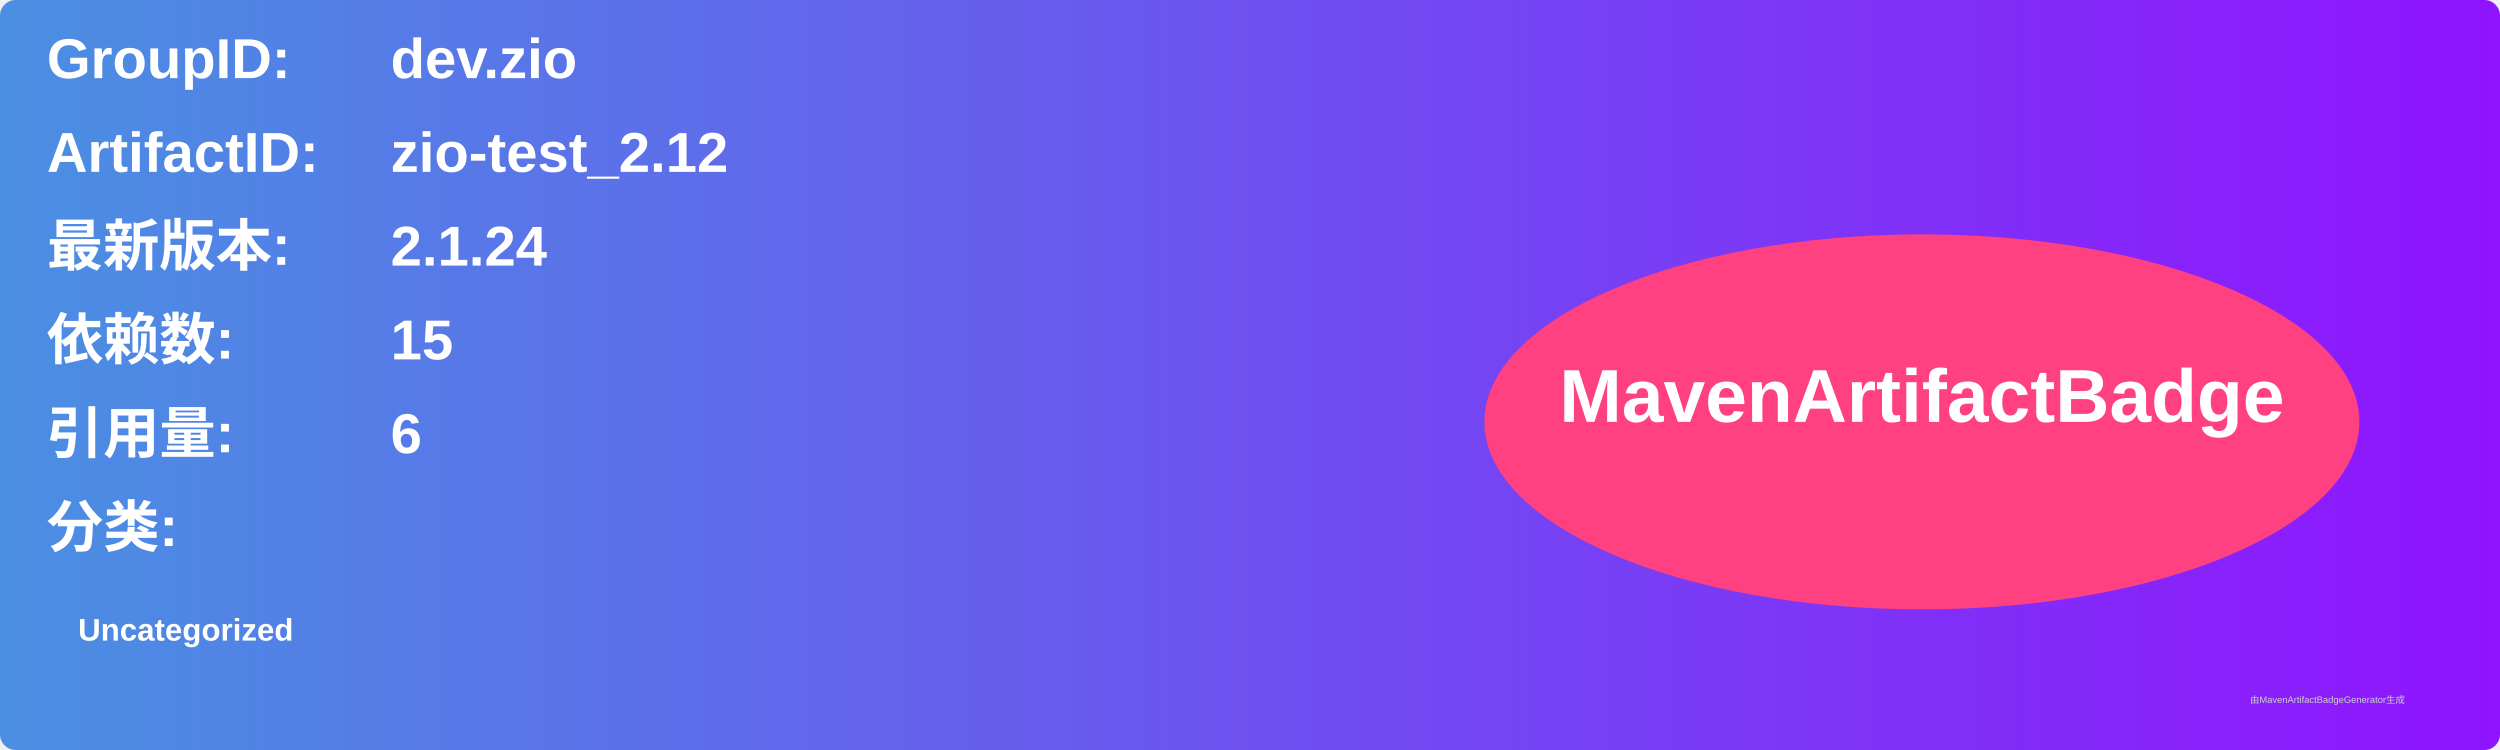
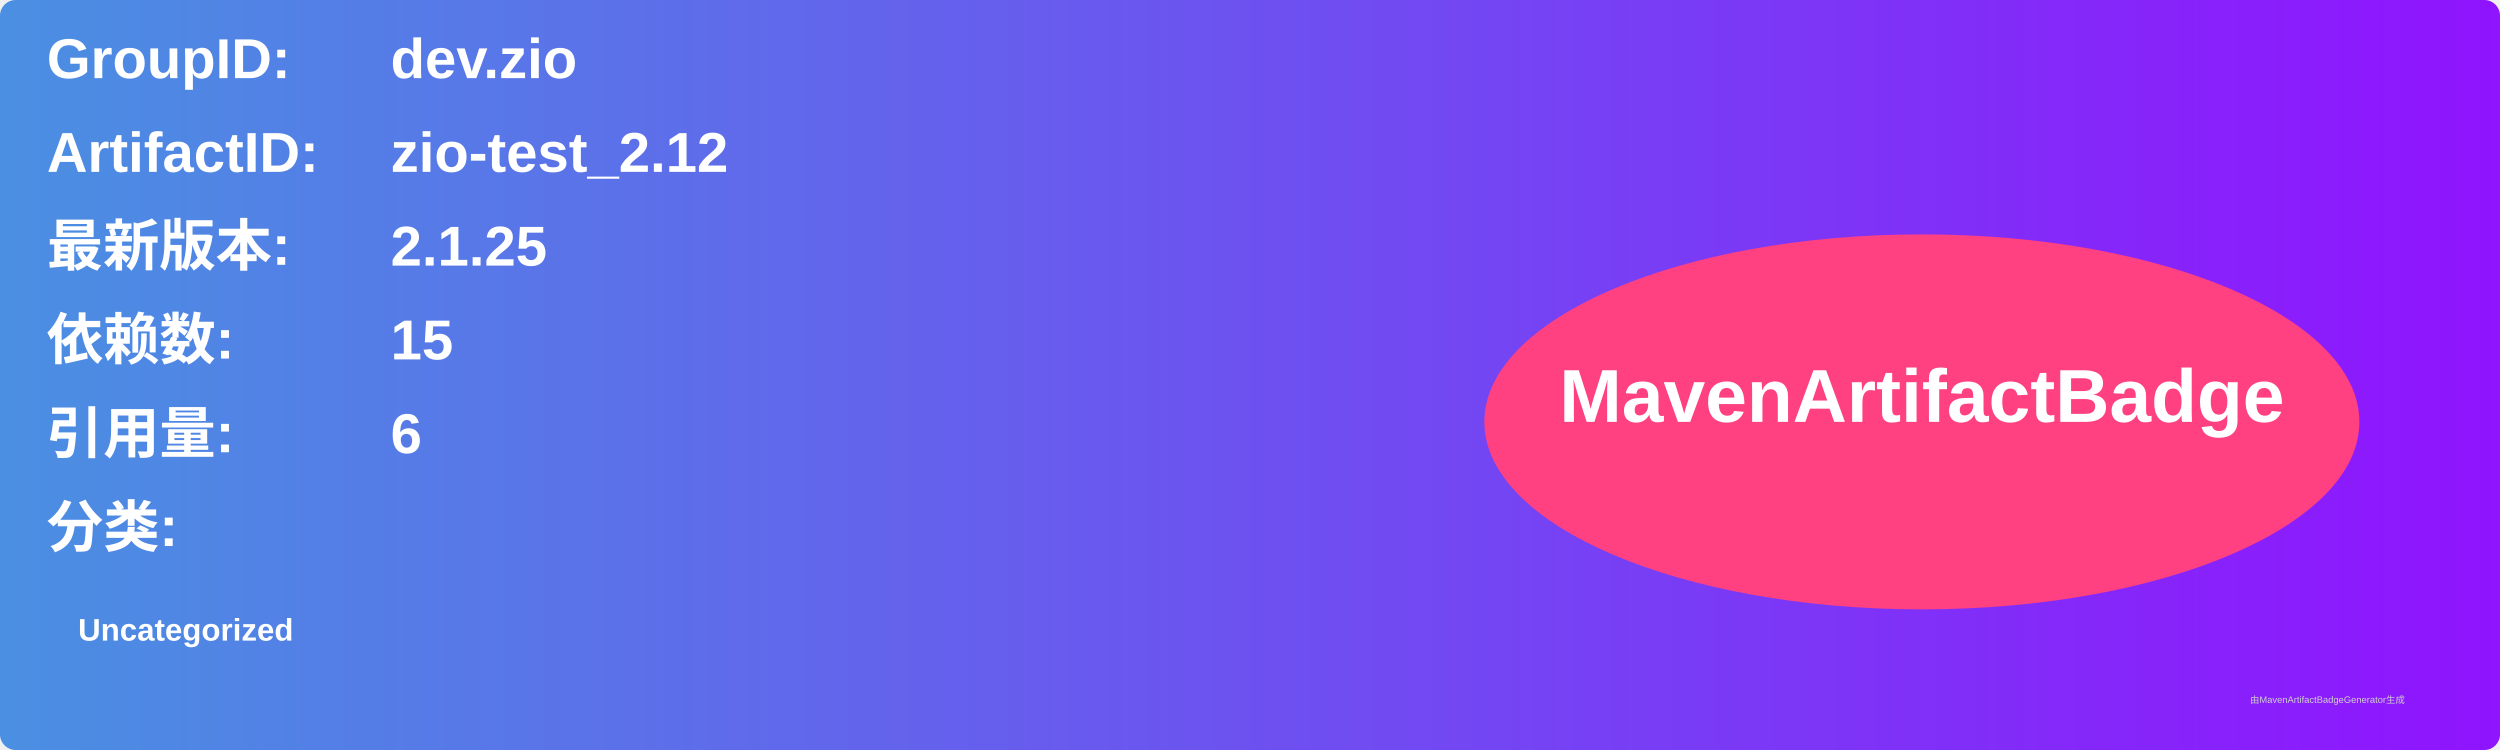
<svg xmlns="http://www.w3.org/2000/svg" width="800" height="240" viewBox="0 0 800 240">
  <linearGradient id="grad" x1="0%" y1="0%" x2="100%" y2="0%">
    <stop offset="0%" stop-color="#4a90e2" />
    <stop offset="100%" stop-color="#9013fe" />
  </linearGradient>
  <rect width="100%" height="100%" rx="5" ry="5" fill="url(#grad)" />
  <g transform="translate(15, 15)">
    <text x="0" y="10" font-family="Arial" font-size="18" fill="white" font-weight="bold" width="260">GroupID:</text>
    <text x="110" y="10" font-family="Arial" font-size="18" fill="white" font-weight="bold" width="460">dev.zio</text>
    <text x="0" y="40" font-family="Arial" font-size="18" fill="white" font-weight="bold" width="260">ArtifactID:</text>
    <text x="110" y="40" font-family="Arial" font-size="18" fill="white" font-weight="bold" width="460">zio-test_2.12</text>
    <text x="0" y="70" font-family="Arial" font-size="18" fill="white" font-weight="bold">最新版本:</text>
    <text x="110" y="70" font-family="Arial" font-size="18" fill="white" font-weight="bold">
-       <tspan font-weight="bold">2.1.24</tspan>
+       <tspan font-weight="bold">2.1.25</tspan>
    </text>
    <text x="0" y="100" font-family="Arial" font-size="18" fill="white" font-weight="bold">依赖数: </text>
    <text x="110" y="100" font-family="Arial" font-size="18" fill="white">
      <tspan font-weight="bold">15</tspan>
    </text>
    <text x="0" y="130" font-family="Arial" font-size="18" fill="white" font-weight="bold">引用量: </text>
    <text x="110" y="130" font-family="Arial" font-size="18" fill="white">
      <tspan font-weight="bold">6</tspan>
    </text>
    <text x="0" y="160" font-family="Arial" font-size="18" fill="white" font-weight="bold">分类:</text>
    <text x="10" y="190" font-family="Arial" font-size="10" fill="white">
      <tspan font-weight="bold">Uncategorized</tspan>
    </text>
    <ellipse cx="600" cy="120" rx="140" ry="60" fill="#ff4081" />
    <text x="600" y="120" text-anchor="middle" font-family="Arial" font-size="24" fill="white" font-weight="bold">MavenArtifactBadge</text>
  </g>
  <text x="720" y="225" font-family="Arial" font-size="3" fill="#d0d0d0">由MavenArtifactBadgeGenerator生成</text>
</svg>
